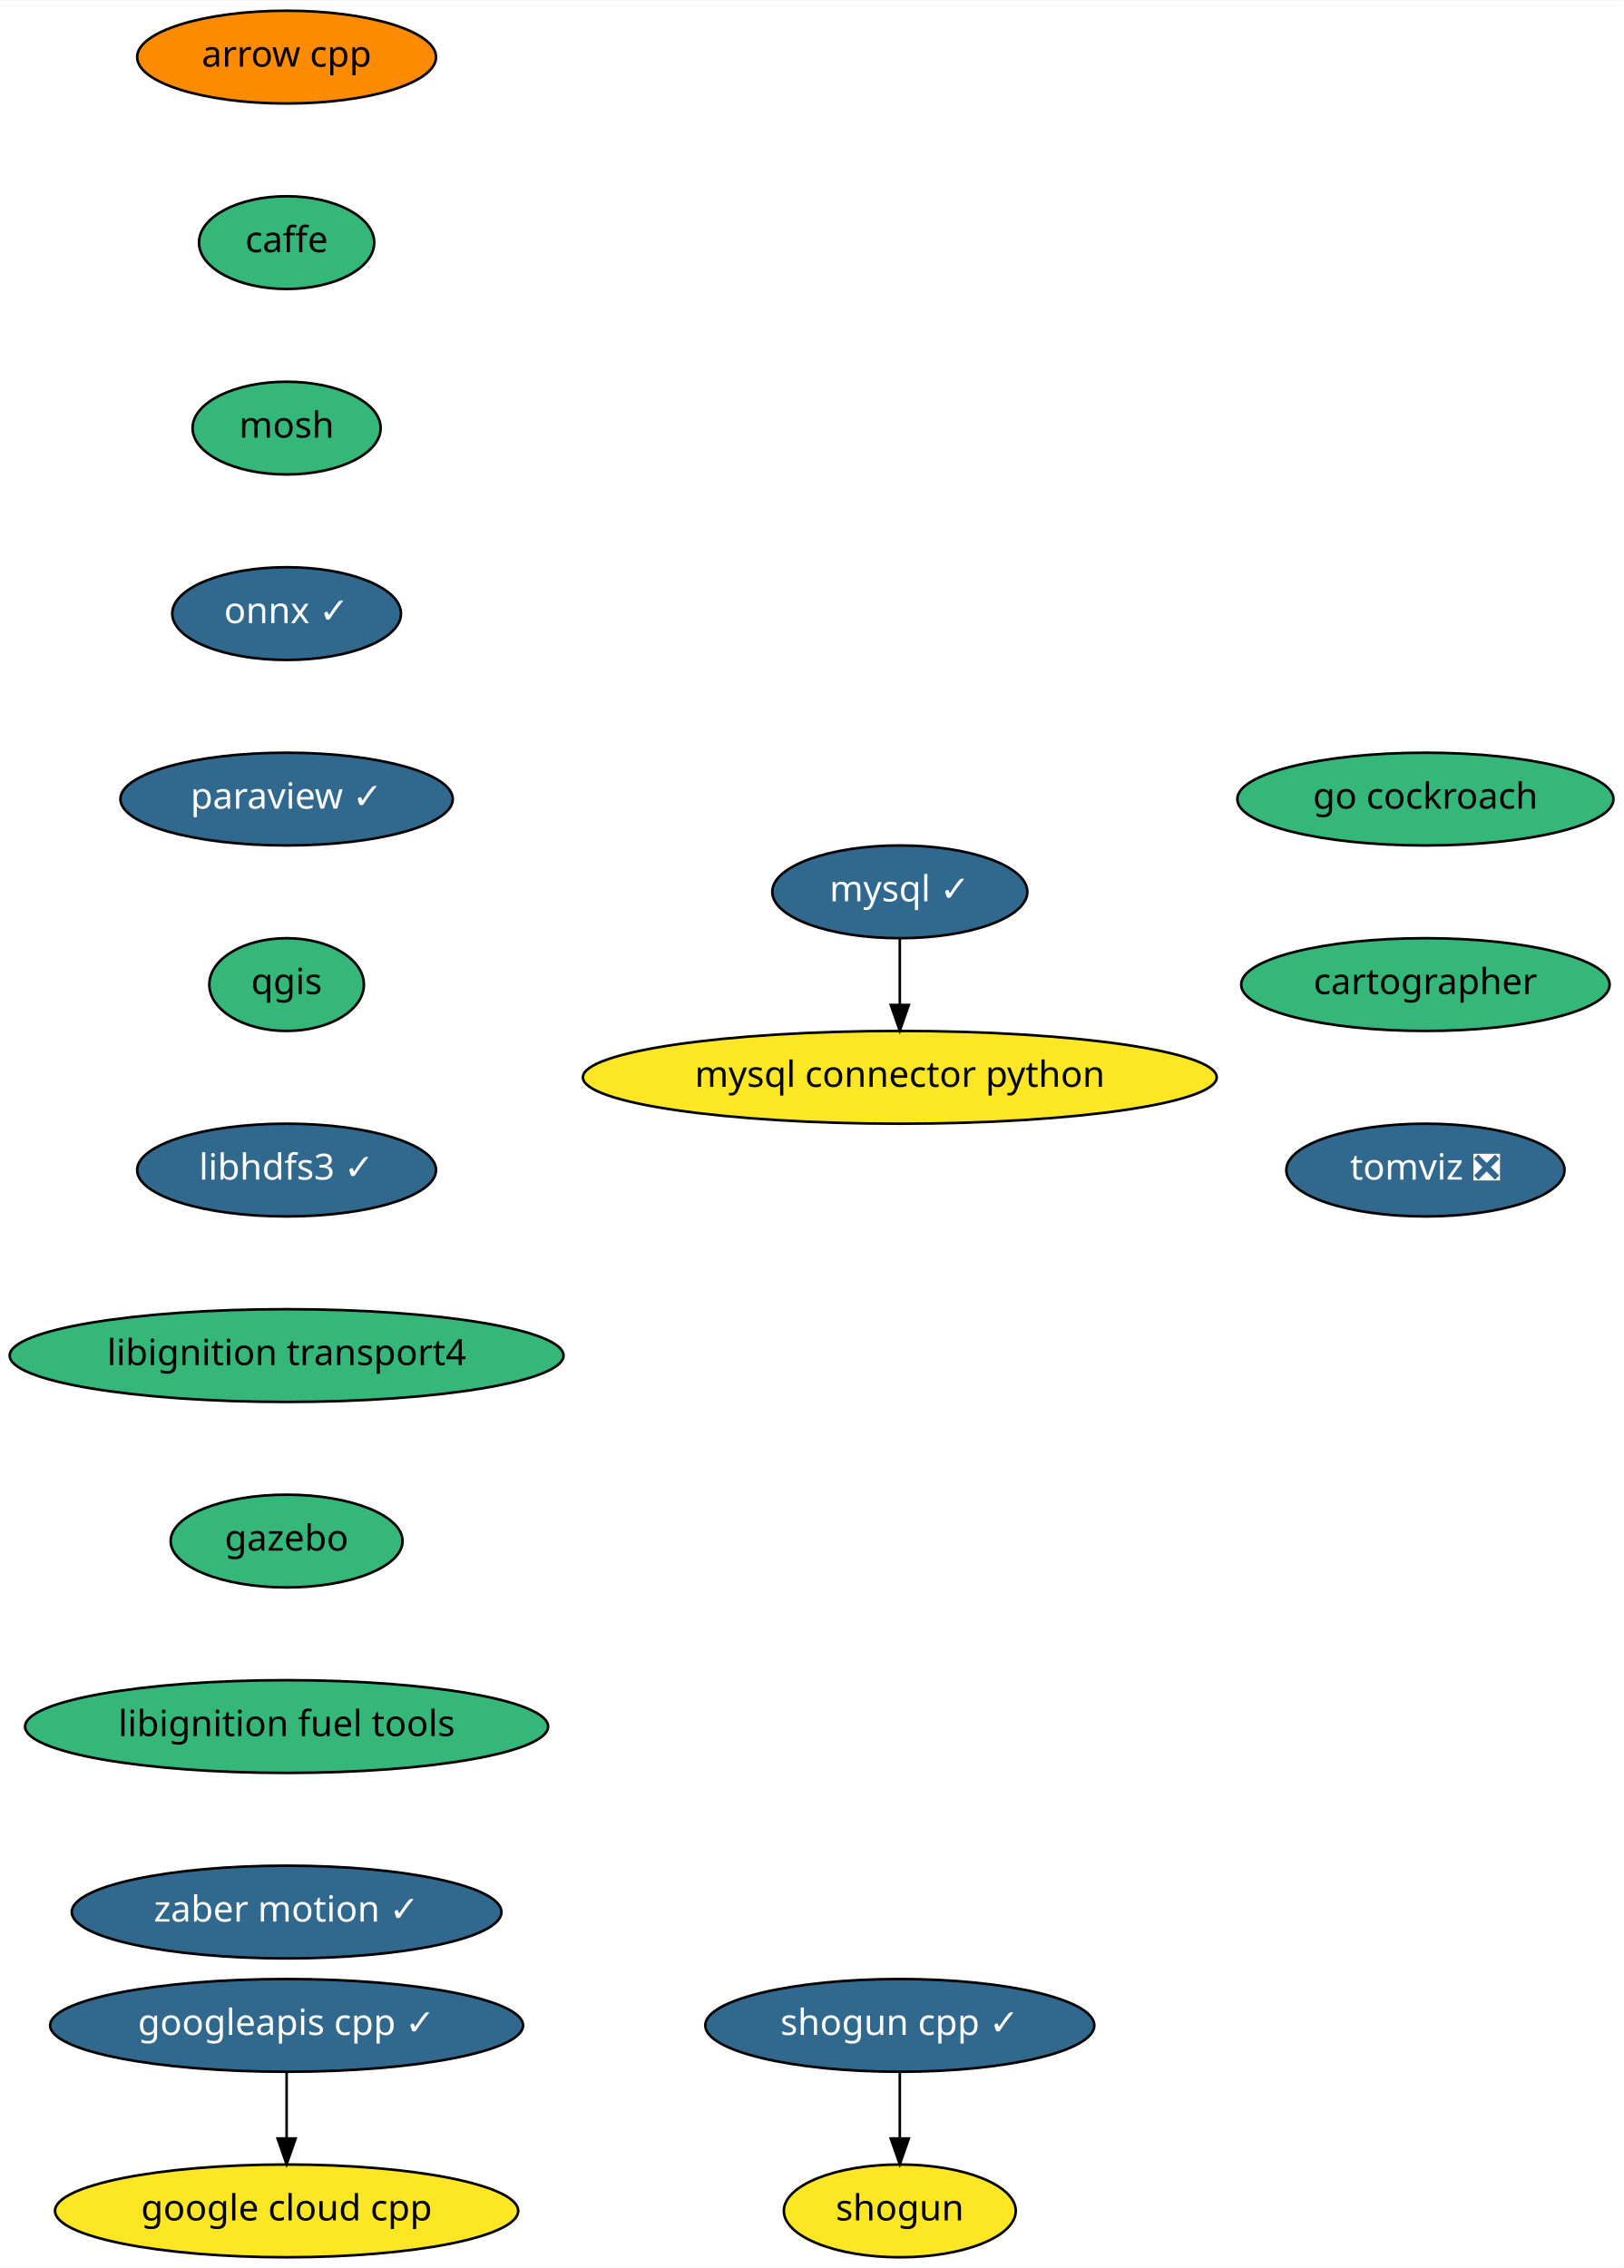
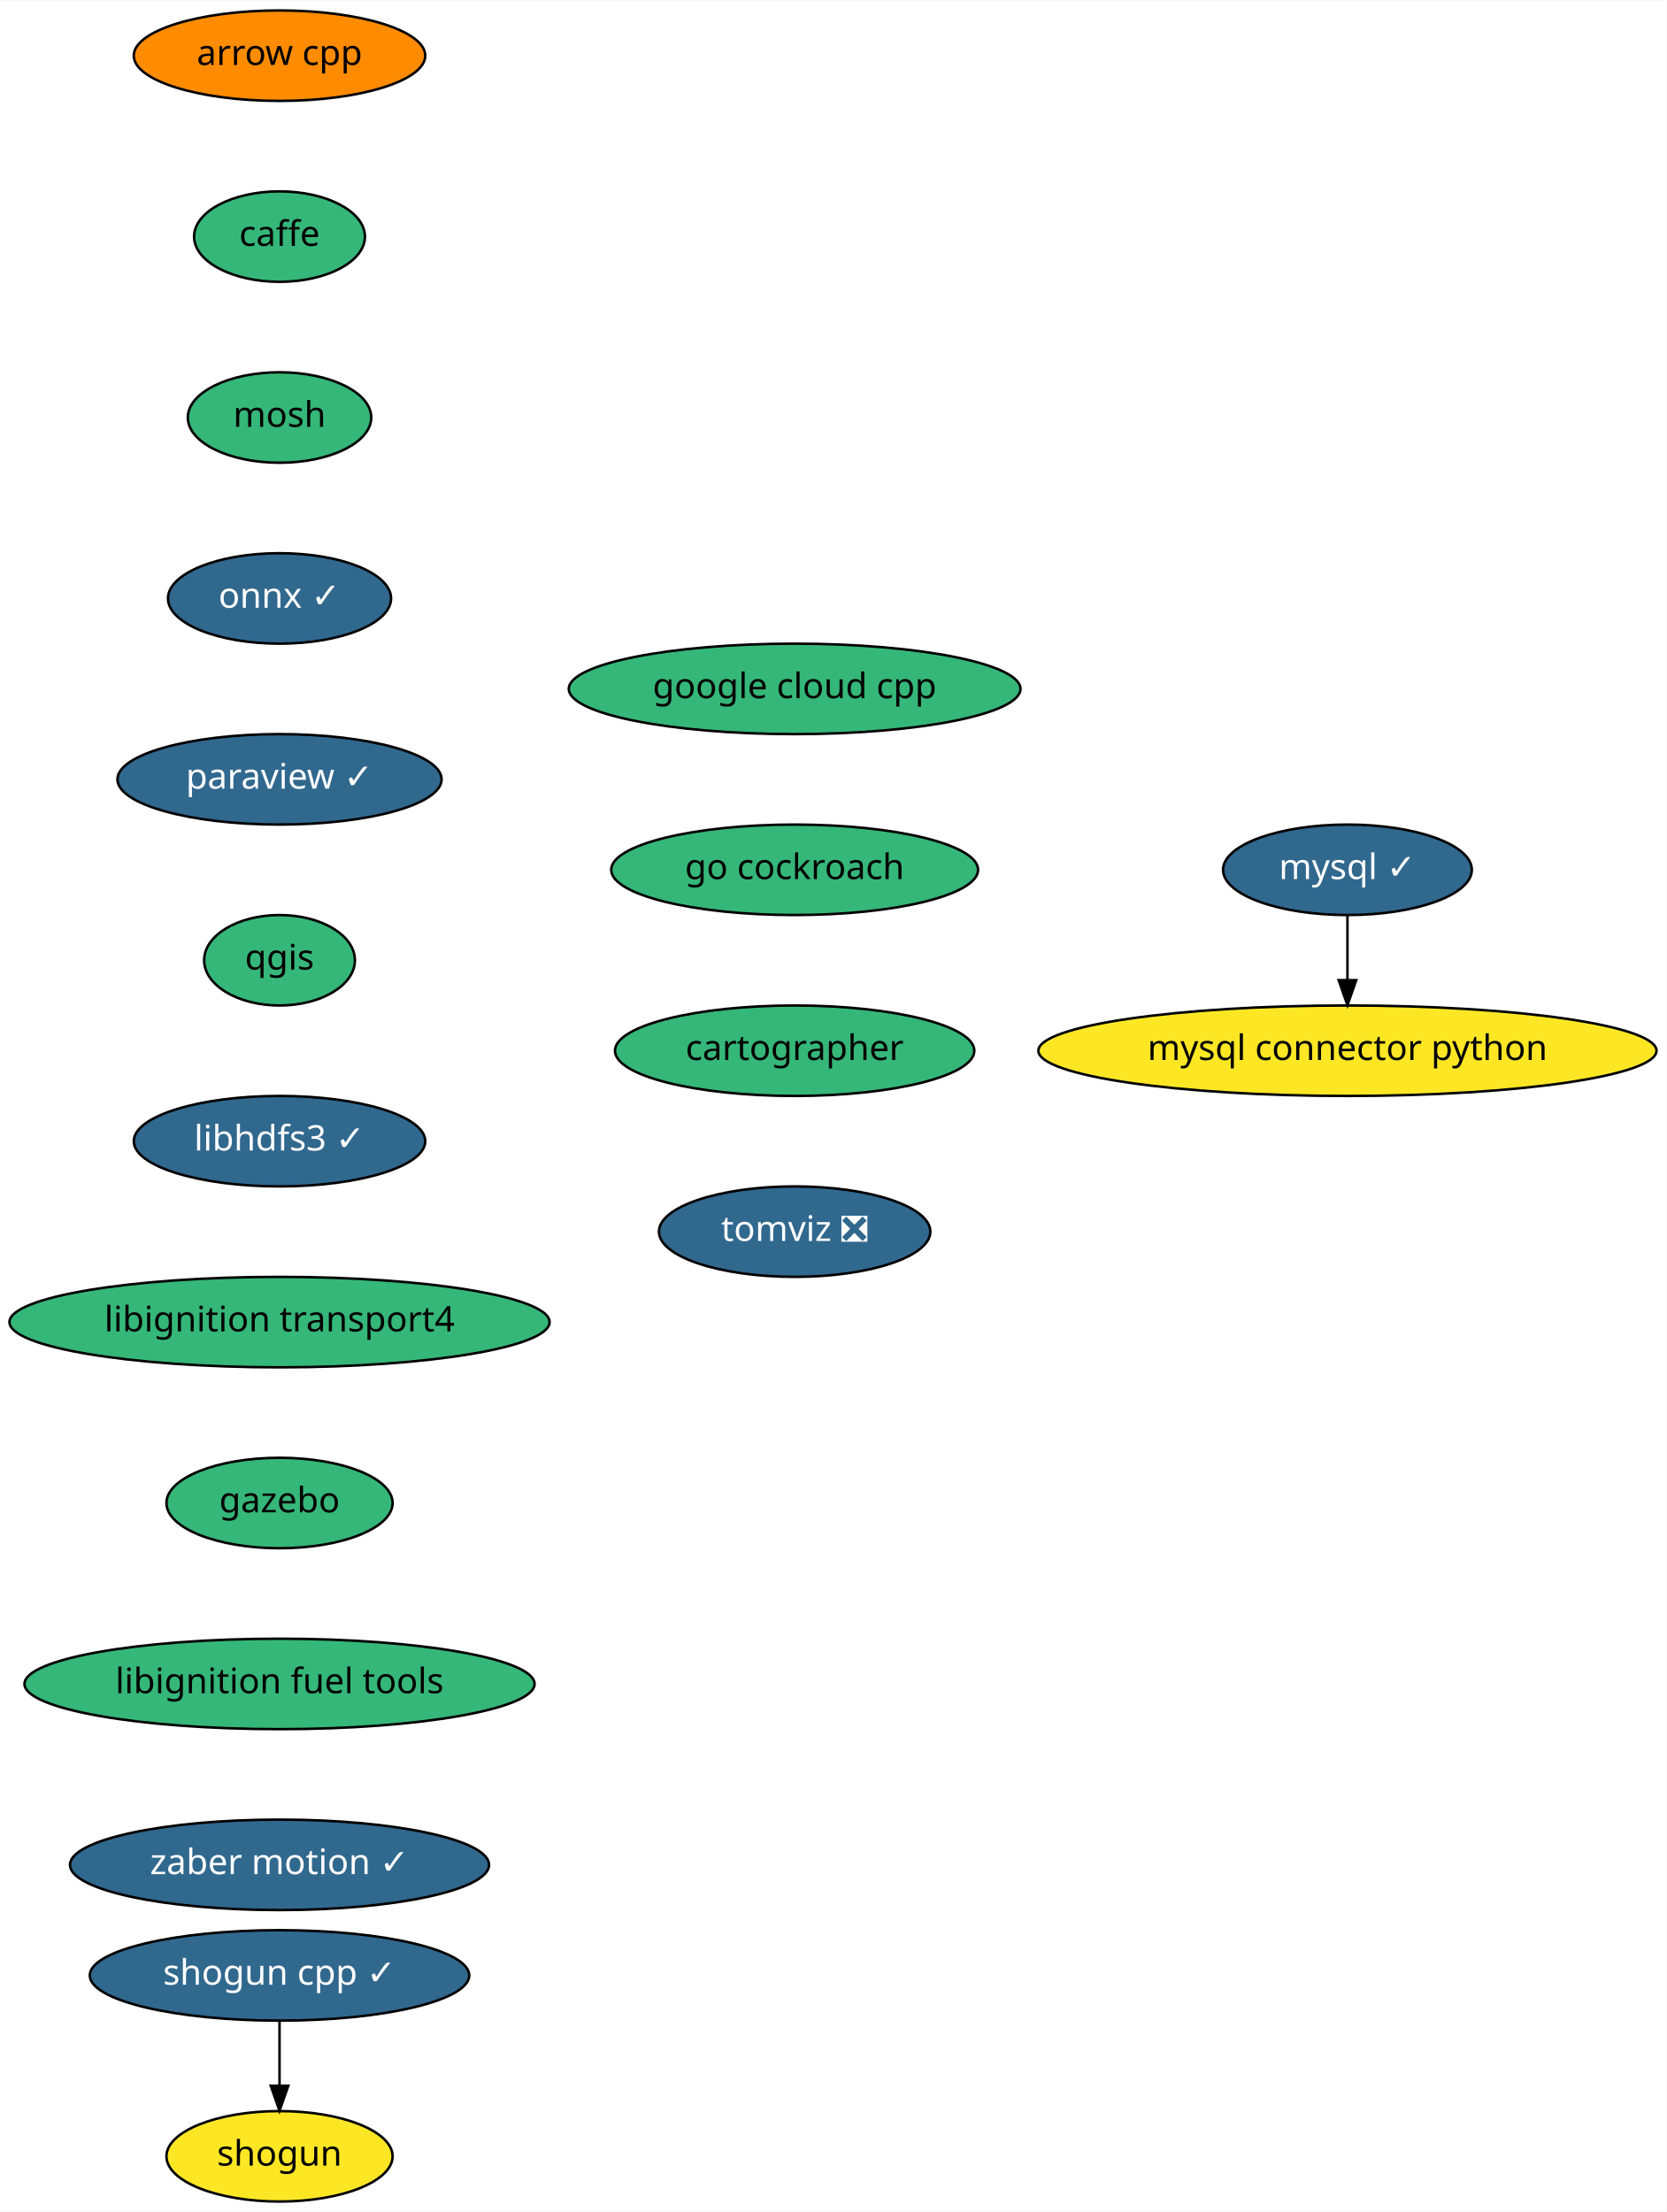
- <svg xmlns="http://www.w3.org/2000/svg" xmlns:xlink="http://www.w3.org/1999/xlink" width="630pt" height="880pt" viewBox="0.00 0.00 630.24 880.00">
+ <svg xmlns="http://www.w3.org/2000/svg" xmlns:xlink="http://www.w3.org/1999/xlink" width="663pt" height="880pt" viewBox="0.00 0.00 663.24 880.00">
  <g id="graph0" class="graph" transform="scale(1 1) rotate(0) translate(4 876)">
-     <polygon fill="white" stroke="transparent" points="-4,4 -4,-876 626.24,-876 626.24,4 -4,4" />
+     <polygon fill="white" stroke="transparent" points="-4,4 -4,-876 659.24,-876 659.24,4 -4,4" />
    <g id="node1" class="node">
      <g id="a_node1">
        <a xlink:href="https://github.com/conda-forge/arrow-cpp-feedstock" xlink:title="arrow cpp">
          <ellipse fill="#ff8c00" stroke="black" cx="107.24" cy="-854" rx="58" ry="18" />
          <text text-anchor="middle" x="107.24" y="-850.3" font-family="Times-Roman" font-size="14.00">arrow cpp</text>
        </a>
      </g>
    </g>
    <g id="node2" class="node">
      <g id="a_node2">
        <a xlink:href="https://github.com/conda-forge/caffe-feedstock" xlink:title="caffe">
          <ellipse fill="#35b779" stroke="black" cx="107.24" cy="-782" rx="34" ry="18" />
          <text text-anchor="middle" x="107.24" y="-778.3" font-family="Times-Roman" font-size="14.00">caffe</text>
        </a>
      </g>
    </g>
    <g id="node3" class="node">
      <g id="a_node3">
        <a xlink:href="https://github.com/conda-forge/mosh-feedstock" xlink:title="mosh">
          <ellipse fill="#35b779" stroke="black" cx="107.24" cy="-710" rx="36.5" ry="18" />
          <text text-anchor="middle" x="107.24" y="-706.3" font-family="Times-Roman" font-size="14.00">mosh</text>
        </a>
      </g>
    </g>
    <g id="node4" class="node">
      <g id="a_node4">
        <a xlink:href="https://github.com/conda-forge/onnx-feedstock/pull/54" xlink:title="onnx ✓">
          <ellipse fill="#31688e" stroke="black" cx="107.24" cy="-638" rx="44.39" ry="18" />
          <text text-anchor="middle" x="107.24" y="-634.3" font-family="Times-Roman" font-size="14.00" fill="white">onnx ✓</text>
        </a>
      </g>
    </g>
    <g id="node7" class="node">
      <g id="a_node7">
        <a xlink:href="https://github.com/conda-forge/paraview-feedstock/pull/119" xlink:title="paraview ✓">
          <ellipse fill="#31688e" stroke="black" cx="107.24" cy="-566" rx="64.5" ry="18" />
          <text text-anchor="middle" x="107.24" y="-562.3" font-family="Times-Roman" font-size="14.00" fill="white">paraview ✓</text>
        </a>
      </g>
    </g>
    <g id="node5" class="node">
      <g id="a_node5">
        <a xlink:href="https://github.com/conda-forge/mysql-feedstock/pull/42" xlink:title="mysql ✓">
-           <ellipse fill="#31688e" stroke="black" cx="345.24" cy="-530" rx="49.5" ry="18" />
-           <text text-anchor="middle" x="345.24" y="-526.3" font-family="Times-Roman" font-size="14.00" fill="white">mysql ✓</text>
+           <ellipse fill="#31688e" stroke="black" cx="532.24" cy="-530" rx="49.5" ry="18" />
+           <text text-anchor="middle" x="532.24" y="-526.3" font-family="Times-Roman" font-size="14.00" fill="white">mysql ✓</text>
        </a>
      </g>
    </g>
    <g id="node6" class="node">
      <g id="a_node6">
        <a xlink:href="https://github.com/conda-forge/mysql-connector-python-feedstock" xlink:title="mysql connector python">
-           <ellipse fill="#fde725" stroke="black" cx="345.24" cy="-458" rx="123" ry="18" />
-           <text text-anchor="middle" x="345.24" y="-454.3" font-family="Times-Roman" font-size="14.00">mysql connector python</text>
+           <ellipse fill="#fde725" stroke="black" cx="532.24" cy="-458" rx="123" ry="18" />
+           <text text-anchor="middle" x="532.24" y="-454.3" font-family="Times-Roman" font-size="14.00">mysql connector python</text>
        </a>
      </g>
    </g>
    <g id="edge4" class="edge">
-       <path fill="none" stroke="black" d="M345.24,-511.7C345.24,-503.98 345.24,-494.71 345.24,-486.11" />
-       <polygon fill="black" stroke="black" points="348.74,-486.1 345.24,-476.1 341.74,-486.1 348.74,-486.1" />
+       <path fill="none" stroke="black" d="M532.24,-511.7C532.24,-503.98 532.24,-494.71 532.24,-486.11" />
+       <polygon fill="black" stroke="black" points="535.74,-486.1 532.24,-476.1 528.74,-486.1 535.74,-486.1" />
    </g>
    <g id="node8" class="node">
      <g id="a_node8">
        <a xlink:href="https://github.com/conda-forge/qgis-feedstock" xlink:title="qgis">
          <ellipse fill="#35b779" stroke="black" cx="107.24" cy="-494" rx="30" ry="18" />
          <text text-anchor="middle" x="107.24" y="-490.3" font-family="Times-Roman" font-size="14.00">qgis</text>
        </a>
      </g>
    </g>
    <g id="node9" class="node">
      <g id="a_node9">
        <a xlink:href="https://github.com/conda-forge/libhdfs3-feedstock/pull/37" xlink:title="libhdfs3 ✓">
          <ellipse fill="#31688e" stroke="black" cx="107.24" cy="-422" rx="58" ry="18" />
          <text text-anchor="middle" x="107.24" y="-418.3" font-family="Times-Roman" font-size="14.00" fill="white">libhdfs3 ✓</text>
        </a>
      </g>
    </g>
    <g id="node12" class="node">
      <g id="a_node12">
        <a xlink:href="https://github.com/conda-forge/libignition-transport4-feedstock" xlink:title="libignition transport4">
          <ellipse fill="#35b779" stroke="black" cx="107.24" cy="-350" rx="107.48" ry="18" />
          <text text-anchor="middle" x="107.24" y="-346.3" font-family="Times-Roman" font-size="14.00">libignition transport4</text>
        </a>
      </g>
    </g>
    <g id="node10" class="node">
      <g id="a_node10">
        <a xlink:href="https://github.com/conda-forge/shogun-feedstock" xlink:title="shogun">
-           <ellipse fill="#fde725" stroke="black" cx="345.24" cy="-18" rx="45" ry="18" />
-           <text text-anchor="middle" x="345.24" y="-14.3" font-family="Times-Roman" font-size="14.00">shogun</text>
+           <ellipse fill="#fde725" stroke="black" cx="107.24" cy="-18" rx="45" ry="18" />
+           <text text-anchor="middle" x="107.24" y="-14.3" font-family="Times-Roman" font-size="14.00">shogun</text>
        </a>
      </g>
    </g>
    <g id="node11" class="node">
      <g id="a_node11">
        <a xlink:href="https://github.com/conda-forge/shogun-cpp-feedstock/pull/44" xlink:title="shogun cpp ✓">
-           <ellipse fill="#31688e" stroke="black" cx="345.24" cy="-90" rx="75.5" ry="18" />
-           <text text-anchor="middle" x="345.24" y="-86.3" font-family="Times-Roman" font-size="14.00" fill="white">shogun cpp ✓</text>
+           <ellipse fill="#31688e" stroke="black" cx="107.24" cy="-90" rx="75.5" ry="18" />
+           <text text-anchor="middle" x="107.24" y="-86.3" font-family="Times-Roman" font-size="14.00" fill="white">shogun cpp ✓</text>
        </a>
      </g>
    </g>
    <g id="edge8" class="edge">
-       <path fill="none" stroke="black" d="M345.24,-71.7C345.24,-63.98 345.24,-54.71 345.24,-46.11" />
-       <polygon fill="black" stroke="black" points="348.74,-46.1 345.24,-36.1 341.74,-46.1 348.74,-46.1" />
+       <path fill="none" stroke="black" d="M107.24,-71.7C107.24,-63.98 107.24,-54.71 107.24,-46.11" />
+       <polygon fill="black" stroke="black" points="110.74,-46.1 107.24,-36.1 103.74,-46.1 110.74,-46.1" />
    </g>
    <g id="node13" class="node">
      <g id="a_node13">
        <a xlink:href="https://github.com/conda-forge/gazebo-feedstock" xlink:title="gazebo">
          <ellipse fill="#35b779" stroke="black" cx="107.24" cy="-278" rx="45" ry="18" />
          <text text-anchor="middle" x="107.24" y="-274.3" font-family="Times-Roman" font-size="14.00">gazebo</text>
        </a>
      </g>
    </g>
    <g id="node14" class="node">
      <g id="a_node14">
        <a xlink:href="https://github.com/conda-forge/libignition-fuel-tools-feedstock" xlink:title="libignition fuel tools">
          <ellipse fill="#35b779" stroke="black" cx="107.24" cy="-206" rx="101.5" ry="18" />
          <text text-anchor="middle" x="107.24" y="-202.3" font-family="Times-Roman" font-size="14.00">libignition fuel tools</text>
        </a>
      </g>
    </g>
    <g id="node15" class="node">
      <g id="a_node15">
        <a xlink:href="https://github.com/conda-forge/zaber-motion-feedstock/pull/32" xlink:title="zaber motion ✓">
          <ellipse fill="#31688e" stroke="black" cx="107.24" cy="-134" rx="83.39" ry="18" />
          <text text-anchor="middle" x="107.24" y="-130.3" font-family="Times-Roman" font-size="14.00" fill="white">zaber motion ✓</text>
        </a>
      </g>
    </g>
    <g id="node16" class="node">
      <g id="a_node16">
        <a xlink:href="https://github.com/conda-forge/google-cloud-cpp-feedstock" xlink:title="google cloud cpp">
-           <ellipse fill="#fde725" stroke="black" cx="107.24" cy="-18" rx="89.88" ry="18" />
-           <text text-anchor="middle" x="107.24" y="-14.3" font-family="Times-Roman" font-size="14.00">google cloud cpp</text>
+           <ellipse fill="#35b779" stroke="black" cx="312.24" cy="-602" rx="89.88" ry="18" />
+           <text text-anchor="middle" x="312.24" y="-598.3" font-family="Times-Roman" font-size="14.00">google cloud cpp</text>
        </a>
      </g>
    </g>
    <g id="node17" class="node">
      <g id="a_node17">
-         <a xlink:href="https://github.com/conda-forge/googleapis-cpp-feedstock/pull/16" xlink:title="googleapis cpp ✓">
-           <ellipse fill="#31688e" stroke="black" cx="107.24" cy="-90" rx="91.78" ry="18" />
-           <text text-anchor="middle" x="107.24" y="-86.3" font-family="Times-Roman" font-size="14.00" fill="white">googleapis cpp ✓</text>
+         <a xlink:href="https://github.com/conda-forge/go-cockroach-feedstock" xlink:title="go cockroach">
+           <ellipse fill="#35b779" stroke="black" cx="312.24" cy="-530" rx="73" ry="18" />
+           <text text-anchor="middle" x="312.24" y="-526.3" font-family="Times-Roman" font-size="14.00">go cockroach</text>
        </a>
      </g>
    </g>
-     <g id="edge13" class="edge">
-       <path fill="none" stroke="black" d="M107.24,-71.7C107.24,-63.98 107.24,-54.71 107.24,-46.11" />
-       <polygon fill="black" stroke="black" points="110.74,-46.1 107.24,-36.1 103.74,-46.1 110.74,-46.1" />
-     </g>
    <g id="node18" class="node">
      <g id="a_node18">
-         <a xlink:href="https://github.com/conda-forge/go-cockroach-feedstock" xlink:title="go cockroach">
-           <ellipse fill="#35b779" stroke="black" cx="549.24" cy="-566" rx="73" ry="18" />
-           <text text-anchor="middle" x="549.24" y="-562.3" font-family="Times-Roman" font-size="14.00">go cockroach</text>
+         <a xlink:href="https://github.com/conda-forge/cartographer-feedstock" xlink:title="cartographer">
+           <ellipse fill="#35b779" stroke="black" cx="312.24" cy="-458" rx="71.5" ry="18" />
+           <text text-anchor="middle" x="312.24" y="-454.3" font-family="Times-Roman" font-size="14.00">cartographer</text>
        </a>
      </g>
    </g>
    <g id="node19" class="node">
      <g id="a_node19">
-         <a xlink:href="https://github.com/conda-forge/cartographer-feedstock" xlink:title="cartographer">
-           <ellipse fill="#35b779" stroke="black" cx="549.24" cy="-494" rx="71.5" ry="18" />
-           <text text-anchor="middle" x="549.24" y="-490.3" font-family="Times-Roman" font-size="14.00">cartographer</text>
-         </a>
-       </g>
-     </g>
-     <g id="node20" class="node">
-       <g id="a_node20">
        <a xlink:href="https://github.com/conda-forge/tomviz-feedstock/pull/5" xlink:title="tomviz ❎">
-           <ellipse fill="#31688e" stroke="black" cx="549.24" cy="-422" rx="54" ry="18" />
-           <text text-anchor="middle" x="549.24" y="-418.3" font-family="Times-Roman" font-size="14.00" fill="white">tomviz ❎</text>
+           <ellipse fill="#31688e" stroke="black" cx="312.24" cy="-386" rx="54" ry="18" />
+           <text text-anchor="middle" x="312.24" y="-382.3" font-family="Times-Roman" font-size="14.00" fill="white">tomviz ❎</text>
        </a>
      </g>
    </g>
  </g>
</svg>
